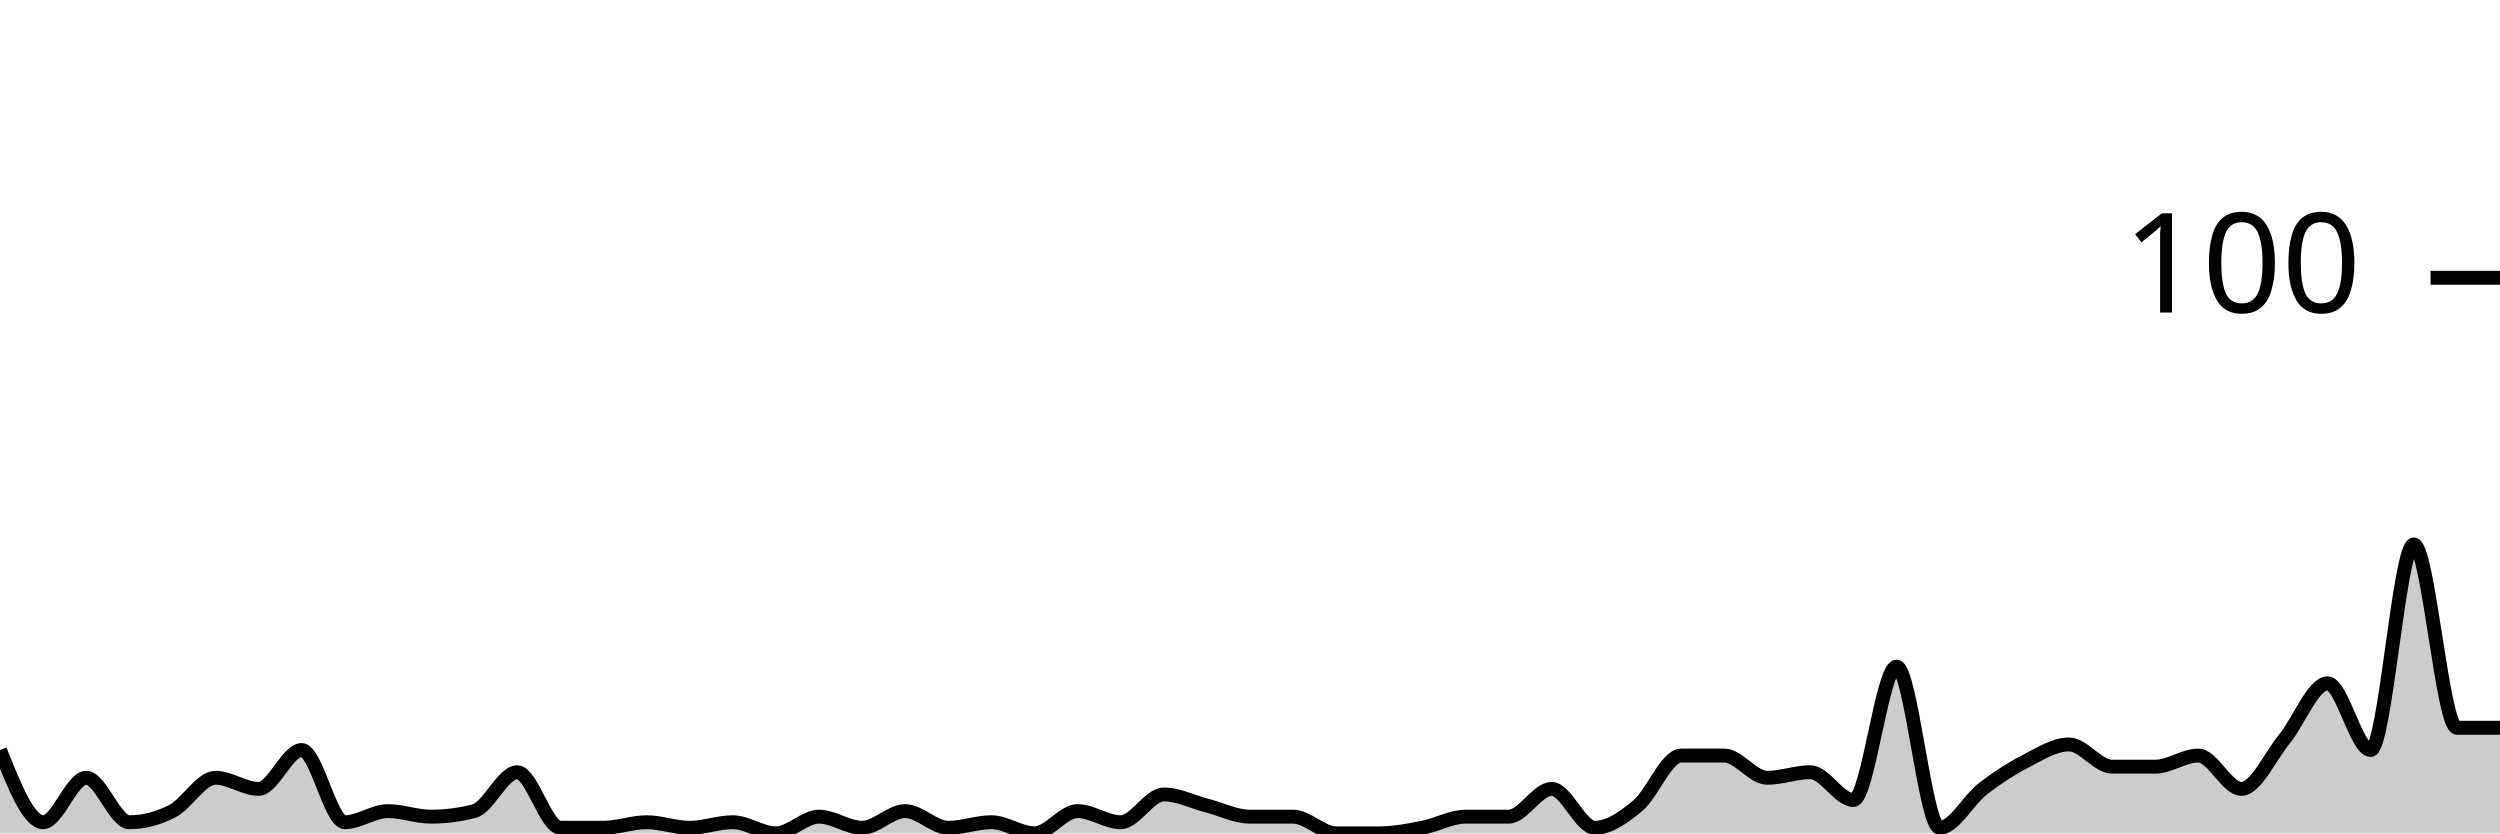
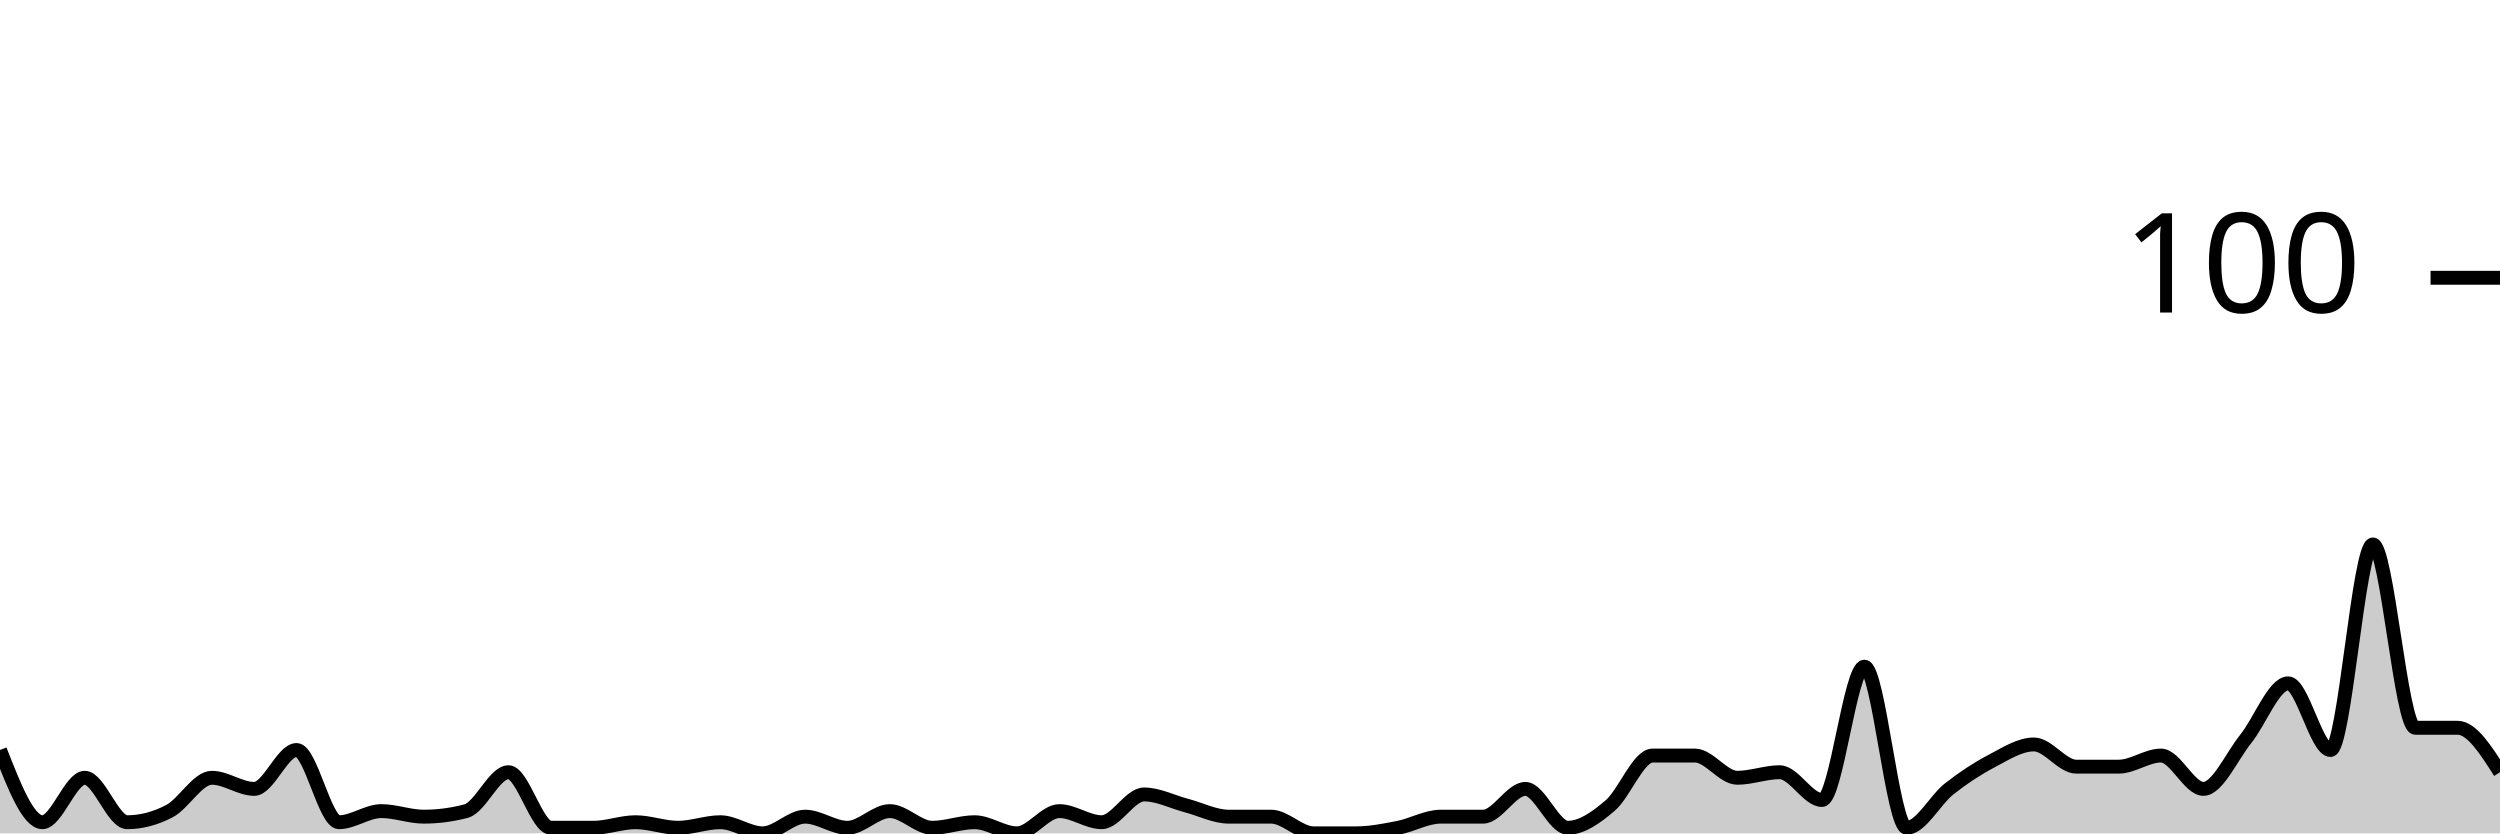
<svg xmlns="http://www.w3.org/2000/svg" viewBox="0 0 180 60">
  <g transform="translate(0,20)">
-     <path class="area" fill="rgba(0, 0, 0, 0.2)" d="M0,34C1.034,36.6,2.069,39.2,3.103,39.2C4.138,39.2,5.172,36,6.207,36C7.241,36,8.276,39.2,9.31,39.2C10.345,39.2,11.379,38.933,12.414,38.4C13.448,37.867,14.483,36,15.517,36C16.552,36,17.586,36.8,18.621,36.8C19.655,36.8,20.69,34,21.724,34C22.759,34,23.793,39.2,24.828,39.2C25.862,39.2,26.897,38.4,27.931,38.4C28.966,38.4,30,38.8,31.034,38.8C32.069,38.8,33.103,38.667,34.138,38.4C35.172,38.133,36.207,35.6,37.241,35.6C38.276,35.6,39.31,39.6,40.345,39.6C41.379,39.6,42.414,39.6,43.448,39.6C44.483,39.6,45.517,39.2,46.552,39.2C47.586,39.2,48.621,39.6,49.655,39.6C50.69,39.6,51.724,39.2,52.759,39.2C53.793,39.2,54.828,40,55.862,40C56.897,40,57.931,38.8,58.966,38.8C60,38.8,61.034,39.6,62.069,39.6C63.103,39.6,64.138,38.4,65.172,38.4C66.207,38.4,67.241,39.6,68.276,39.6C69.31,39.6,70.345,39.2,71.379,39.2C72.414,39.2,73.448,40,74.483,40C75.517,40,76.552,38.4,77.586,38.4C78.621,38.4,79.655,39.2,80.69,39.2C81.724,39.2,82.759,37.2,83.793,37.2C84.828,37.2,85.862,37.733,86.897,38C87.931,38.267,88.966,38.8,90,38.8C91.034,38.8,92.069,38.8,93.103,38.8C94.138,38.8,95.172,40,96.207,40C97.241,40,98.276,40,99.31,40C100.345,40,101.379,39.8,102.414,39.6C103.448,39.4,104.483,38.8,105.517,38.8C106.552,38.8,107.586,38.8,108.621,38.8C109.655,38.8,110.69,36.8,111.724,36.8C112.759,36.8,113.793,39.6,114.828,39.6C115.862,39.6,116.897,38.867,117.931,38C118.966,37.133,120,34.4,121.034,34.4C122.069,34.4,123.103,34.4,124.138,34.4C125.172,34.4,126.207,36,127.241,36C128.276,36,129.31,35.6,130.345,35.6C131.379,35.6,132.414,37.6,133.448,37.6C134.483,37.6,135.517,28,136.552,28C137.586,28,138.621,39.6,139.655,39.6C140.69,39.6,141.724,37.6,142.759,36.8C143.793,36,144.828,35.333,145.862,34.8C146.897,34.267,147.931,33.6,148.966,33.6C150,33.6,151.034,35.2,152.069,35.2C153.103,35.2,154.138,35.2,155.172,35.2C156.207,35.2,157.241,34.4,158.276,34.4C159.31,34.4,160.345,36.8,161.379,36.8C162.414,36.8,163.448,34.467,164.483,33.2C165.517,31.933,166.552,29.2,167.586,29.2C168.621,29.2,169.655,34,170.69,34C171.724,34,172.759,19.2,173.793,19.2C174.828,19.2,175.862,32.4,176.897,32.4C177.931,32.4,178.966,32.4,180,32.4L180,40C178.966,40,177.931,40,176.897,40C175.862,40,174.828,40,173.793,40C172.759,40,171.724,40,170.69,40C169.655,40,168.621,40,167.586,40C166.552,40,165.517,40,164.483,40C163.448,40,162.414,40,161.379,40C160.345,40,159.31,40,158.276,40C157.241,40,156.207,40,155.172,40C154.138,40,153.103,40,152.069,40C151.034,40,150,40,148.966,40C147.931,40,146.897,40,145.862,40C144.828,40,143.793,40,142.759,40C141.724,40,140.69,40,139.655,40C138.621,40,137.586,40,136.552,40C135.517,40,134.483,40,133.448,40C132.414,40,131.379,40,130.345,40C129.31,40,128.276,40,127.241,40C126.207,40,125.172,40,124.138,40C123.103,40,122.069,40,121.034,40C120,40,118.966,40,117.931,40C116.897,40,115.862,40,114.828,40C113.793,40,112.759,40,111.724,40C110.69,40,109.655,40,108.621,40C107.586,40,106.552,40,105.517,40C104.483,40,103.448,40,102.414,40C101.379,40,100.345,40,99.31,40C98.276,40,97.241,40,96.207,40C95.172,40,94.138,40,93.103,40C92.069,40,91.034,40,90,40C88.966,40,87.931,40,86.897,40C85.862,40,84.828,40,83.793,40C82.759,40,81.724,40,80.69,40C79.655,40,78.621,40,77.586,40C76.552,40,75.517,40,74.483,40C73.448,40,72.414,40,71.379,40C70.345,40,69.31,40,68.276,40C67.241,40,66.207,40,65.172,40C64.138,40,63.103,40,62.069,40C61.034,40,60,40,58.966,40C57.931,40,56.897,40,55.862,40C54.828,40,53.793,40,52.759,40C51.724,40,50.69,40,49.655,40C48.621,40,47.586,40,46.552,40C45.517,40,44.483,40,43.448,40C42.414,40,41.379,40,40.345,40C39.31,40,38.276,40,37.241,40C36.207,40,35.172,40,34.138,40C33.103,40,32.069,40,31.034,40C30,40,28.966,40,27.931,40C26.897,40,25.862,40,24.828,40C23.793,40,22.759,40,21.724,40C20.69,40,19.655,40,18.621,40C17.586,40,16.552,40,15.517,40C14.483,40,13.448,40,12.414,40C11.379,40,10.345,40,9.31,40C8.276,40,7.241,40,6.207,40C5.172,40,4.138,40,3.103,40C2.069,40,1.034,40,0,40Z" />
-     <path class="line" stroke="black" fill="none" d="M0,34C1.034,36.6,2.069,39.2,3.103,39.2C4.138,39.2,5.172,36,6.207,36C7.241,36,8.276,39.2,9.31,39.2C10.345,39.2,11.379,38.933,12.414,38.4C13.448,37.867,14.483,36,15.517,36C16.552,36,17.586,36.8,18.621,36.8C19.655,36.8,20.69,34,21.724,34C22.759,34,23.793,39.2,24.828,39.2C25.862,39.2,26.897,38.4,27.931,38.4C28.966,38.4,30,38.8,31.034,38.8C32.069,38.8,33.103,38.667,34.138,38.4C35.172,38.133,36.207,35.6,37.241,35.6C38.276,35.6,39.31,39.6,40.345,39.6C41.379,39.6,42.414,39.6,43.448,39.6C44.483,39.6,45.517,39.2,46.552,39.2C47.586,39.2,48.621,39.6,49.655,39.6C50.69,39.6,51.724,39.2,52.759,39.2C53.793,39.2,54.828,40,55.862,40C56.897,40,57.931,38.8,58.966,38.8C60,38.8,61.034,39.6,62.069,39.6C63.103,39.6,64.138,38.4,65.172,38.4C66.207,38.4,67.241,39.6,68.276,39.6C69.31,39.6,70.345,39.2,71.379,39.2C72.414,39.2,73.448,40,74.483,40C75.517,40,76.552,38.4,77.586,38.4C78.621,38.4,79.655,39.2,80.69,39.2C81.724,39.2,82.759,37.2,83.793,37.2C84.828,37.2,85.862,37.733,86.897,38C87.931,38.267,88.966,38.8,90,38.8C91.034,38.8,92.069,38.8,93.103,38.8C94.138,38.8,95.172,40,96.207,40C97.241,40,98.276,40,99.31,40C100.345,40,101.379,39.8,102.414,39.6C103.448,39.4,104.483,38.8,105.517,38.8C106.552,38.8,107.586,38.8,108.621,38.8C109.655,38.8,110.69,36.8,111.724,36.8C112.759,36.8,113.793,39.6,114.828,39.6C115.862,39.6,116.897,38.867,117.931,38C118.966,37.133,120,34.4,121.034,34.4C122.069,34.4,123.103,34.4,124.138,34.4C125.172,34.4,126.207,36,127.241,36C128.276,36,129.31,35.6,130.345,35.6C131.379,35.6,132.414,37.6,133.448,37.6C134.483,37.6,135.517,28,136.552,28C137.586,28,138.621,39.6,139.655,39.6C140.69,39.6,141.724,37.6,142.759,36.8C143.793,36,144.828,35.333,145.862,34.8C146.897,34.267,147.931,33.6,148.966,33.6C150,33.6,151.034,35.2,152.069,35.2C153.103,35.2,154.138,35.2,155.172,35.2C156.207,35.2,157.241,34.4,158.276,34.4C159.31,34.4,160.345,36.8,161.379,36.8C162.414,36.8,163.448,34.467,164.483,33.2C165.517,31.933,166.552,29.2,167.586,29.2C168.621,29.2,169.655,34,170.69,34C171.724,34,172.759,19.2,173.793,19.2C174.828,19.2,175.862,32.4,176.897,32.4C177.931,32.4,178.966,32.4,180,32.4" />
+     <path class="area" fill="rgba(0, 0, 0, 0.2)" d="M0,34C1.017,36.6,2.034,39.2,3.051,39.2C4.068,39.2,5.085,36,6.102,36C7.119,36,8.136,39.2,9.153,39.2C10.169,39.2,11.186,38.933,12.203,38.4C13.22,37.867,14.237,36,15.254,36C16.271,36,17.288,36.8,18.305,36.8C19.322,36.8,20.339,34,21.356,34C22.373,34,23.39,39.2,24.407,39.2C25.424,39.2,26.441,38.4,27.458,38.4C28.475,38.4,29.492,38.8,30.508,38.8C31.525,38.8,32.542,38.667,33.559,38.4C34.576,38.133,35.593,35.6,36.61,35.6C37.627,35.6,38.644,39.6,39.661,39.6C40.678,39.6,41.695,39.6,42.712,39.6C43.729,39.6,44.746,39.2,45.763,39.2C46.78,39.2,47.797,39.6,48.814,39.6C49.831,39.6,50.847,39.2,51.864,39.2C52.881,39.2,53.898,40,54.915,40C55.932,40,56.949,38.8,57.966,38.8C58.983,38.8,60,39.6,61.017,39.6C62.034,39.6,63.051,38.4,64.068,38.4C65.085,38.4,66.102,39.6,67.119,39.6C68.136,39.6,69.153,39.2,70.169,39.2C71.186,39.2,72.203,40,73.22,40C74.237,40,75.254,38.4,76.271,38.4C77.288,38.4,78.305,39.2,79.322,39.2C80.339,39.2,81.356,37.2,82.373,37.2C83.39,37.2,84.407,37.733,85.424,38C86.441,38.267,87.458,38.8,88.475,38.8C89.492,38.8,90.508,38.8,91.525,38.8C92.542,38.8,93.559,40,94.576,40C95.593,40,96.61,40,97.627,40C98.644,40,99.661,39.8,100.678,39.6C101.695,39.4,102.712,38.8,103.729,38.8C104.746,38.8,105.763,38.8,106.78,38.8C107.797,38.8,108.814,36.8,109.831,36.8C110.847,36.8,111.864,39.6,112.881,39.6C113.898,39.6,114.915,38.867,115.932,38C116.949,37.133,117.966,34.4,118.983,34.4C120,34.4,121.017,34.4,122.034,34.4C123.051,34.4,124.068,36,125.085,36C126.102,36,127.119,35.6,128.136,35.6C129.153,35.6,130.169,37.6,131.186,37.6C132.203,37.6,133.22,28,134.237,28C135.254,28,136.271,39.6,137.288,39.6C138.305,39.6,139.322,37.6,140.339,36.8C141.356,36,142.373,35.333,143.39,34.8C144.407,34.267,145.424,33.6,146.441,33.6C147.458,33.6,148.475,35.2,149.492,35.2C150.508,35.2,151.525,35.2,152.542,35.2C153.559,35.2,154.576,34.4,155.593,34.4C156.61,34.4,157.627,36.8,158.644,36.8C159.661,36.8,160.678,34.467,161.695,33.2C162.712,31.933,163.729,29.2,164.746,29.2C165.763,29.2,166.78,34,167.797,34C168.814,34,169.831,19.2,170.847,19.2C171.864,19.2,172.881,32.4,173.898,32.4C174.915,32.4,175.932,32.4,176.949,32.4C177.966,32.4,178.983,34,180,35.6L180,40C178.983,40,177.966,40,176.949,40C175.932,40,174.915,40,173.898,40C172.881,40,171.864,40,170.847,40C169.831,40,168.814,40,167.797,40C166.78,40,165.763,40,164.746,40C163.729,40,162.712,40,161.695,40C160.678,40,159.661,40,158.644,40C157.627,40,156.61,40,155.593,40C154.576,40,153.559,40,152.542,40C151.525,40,150.508,40,149.492,40C148.475,40,147.458,40,146.441,40C145.424,40,144.407,40,143.39,40C142.373,40,141.356,40,140.339,40C139.322,40,138.305,40,137.288,40C136.271,40,135.254,40,134.237,40C133.22,40,132.203,40,131.186,40C130.169,40,129.153,40,128.136,40C127.119,40,126.102,40,125.085,40C124.068,40,123.051,40,122.034,40C121.017,40,120,40,118.983,40C117.966,40,116.949,40,115.932,40C114.915,40,113.898,40,112.881,40C111.864,40,110.847,40,109.831,40C108.814,40,107.797,40,106.78,40C105.763,40,104.746,40,103.729,40C102.712,40,101.695,40,100.678,40C99.661,40,98.644,40,97.627,40C96.61,40,95.593,40,94.576,40C93.559,40,92.542,40,91.525,40C90.508,40,89.492,40,88.475,40C87.458,40,86.441,40,85.424,40C84.407,40,83.39,40,82.373,40C81.356,40,80.339,40,79.322,40C78.305,40,77.288,40,76.271,40C75.254,40,74.237,40,73.22,40C72.203,40,71.186,40,70.169,40C69.153,40,68.136,40,67.119,40C66.102,40,65.085,40,64.068,40C63.051,40,62.034,40,61.017,40C60,40,58.983,40,57.966,40C56.949,40,55.932,40,54.915,40C53.898,40,52.881,40,51.864,40C50.847,40,49.831,40,48.814,40C47.797,40,46.78,40,45.763,40C44.746,40,43.729,40,42.712,40C41.695,40,40.678,40,39.661,40C38.644,40,37.627,40,36.61,40C35.593,40,34.576,40,33.559,40C32.542,40,31.525,40,30.508,40C29.492,40,28.475,40,27.458,40C26.441,40,25.424,40,24.407,40C23.39,40,22.373,40,21.356,40C20.339,40,19.322,40,18.305,40C17.288,40,16.271,40,15.254,40C14.237,40,13.22,40,12.203,40C11.186,40,10.169,40,9.153,40C8.136,40,7.119,40,6.102,40C5.085,40,4.068,40,3.051,40C2.034,40,1.017,40,0,40Z" />
+     <path class="line" stroke="black" fill="none" d="M0,34C1.017,36.6,2.034,39.2,3.051,39.2C4.068,39.2,5.085,36,6.102,36C7.119,36,8.136,39.2,9.153,39.2C10.169,39.2,11.186,38.933,12.203,38.4C13.22,37.867,14.237,36,15.254,36C16.271,36,17.288,36.8,18.305,36.8C19.322,36.8,20.339,34,21.356,34C22.373,34,23.39,39.2,24.407,39.2C25.424,39.2,26.441,38.4,27.458,38.4C28.475,38.4,29.492,38.8,30.508,38.8C31.525,38.8,32.542,38.667,33.559,38.4C34.576,38.133,35.593,35.6,36.61,35.6C37.627,35.6,38.644,39.6,39.661,39.6C40.678,39.6,41.695,39.6,42.712,39.6C43.729,39.6,44.746,39.2,45.763,39.2C46.78,39.2,47.797,39.6,48.814,39.6C49.831,39.6,50.847,39.2,51.864,39.2C52.881,39.2,53.898,40,54.915,40C55.932,40,56.949,38.8,57.966,38.8C58.983,38.8,60,39.6,61.017,39.6C62.034,39.6,63.051,38.4,64.068,38.4C65.085,38.4,66.102,39.6,67.119,39.6C68.136,39.6,69.153,39.2,70.169,39.2C71.186,39.2,72.203,40,73.22,40C74.237,40,75.254,38.4,76.271,38.4C77.288,38.4,78.305,39.2,79.322,39.2C80.339,39.2,81.356,37.2,82.373,37.2C83.39,37.2,84.407,37.733,85.424,38C86.441,38.267,87.458,38.8,88.475,38.8C89.492,38.8,90.508,38.8,91.525,38.8C92.542,38.8,93.559,40,94.576,40C95.593,40,96.61,40,97.627,40C98.644,40,99.661,39.8,100.678,39.6C101.695,39.4,102.712,38.8,103.729,38.8C104.746,38.8,105.763,38.8,106.78,38.8C107.797,38.8,108.814,36.8,109.831,36.8C110.847,36.8,111.864,39.6,112.881,39.6C113.898,39.6,114.915,38.867,115.932,38C116.949,37.133,117.966,34.4,118.983,34.4C120,34.4,121.017,34.4,122.034,34.4C123.051,34.4,124.068,36,125.085,36C126.102,36,127.119,35.6,128.136,35.6C129.153,35.6,130.169,37.6,131.186,37.6C132.203,37.6,133.22,28,134.237,28C135.254,28,136.271,39.6,137.288,39.6C138.305,39.6,139.322,37.6,140.339,36.8C141.356,36,142.373,35.333,143.39,34.8C144.407,34.267,145.424,33.6,146.441,33.6C147.458,33.6,148.475,35.2,149.492,35.2C150.508,35.2,151.525,35.2,152.542,35.2C153.559,35.2,154.576,34.4,155.593,34.4C156.61,34.4,157.627,36.8,158.644,36.8C159.661,36.8,160.678,34.467,161.695,33.2C162.712,31.933,163.729,29.2,164.746,29.2C165.763,29.2,166.78,34,167.797,34C168.814,34,169.831,19.2,170.847,19.2C171.864,19.2,172.881,32.4,173.898,32.4C174.915,32.4,175.932,32.4,176.949,32.4C177.966,32.4,178.983,34,180,35.6" />
    <path class="axis-ceiling" stroke-width="1" stroke="black" fill="none" d="M175,0L180,0" />
    <text class="axis-ceiling-label" font-family="sans-serif" text-anchor="end" font-size="10px" x="170" y="2.5">100</text>
  </g>
</svg>
